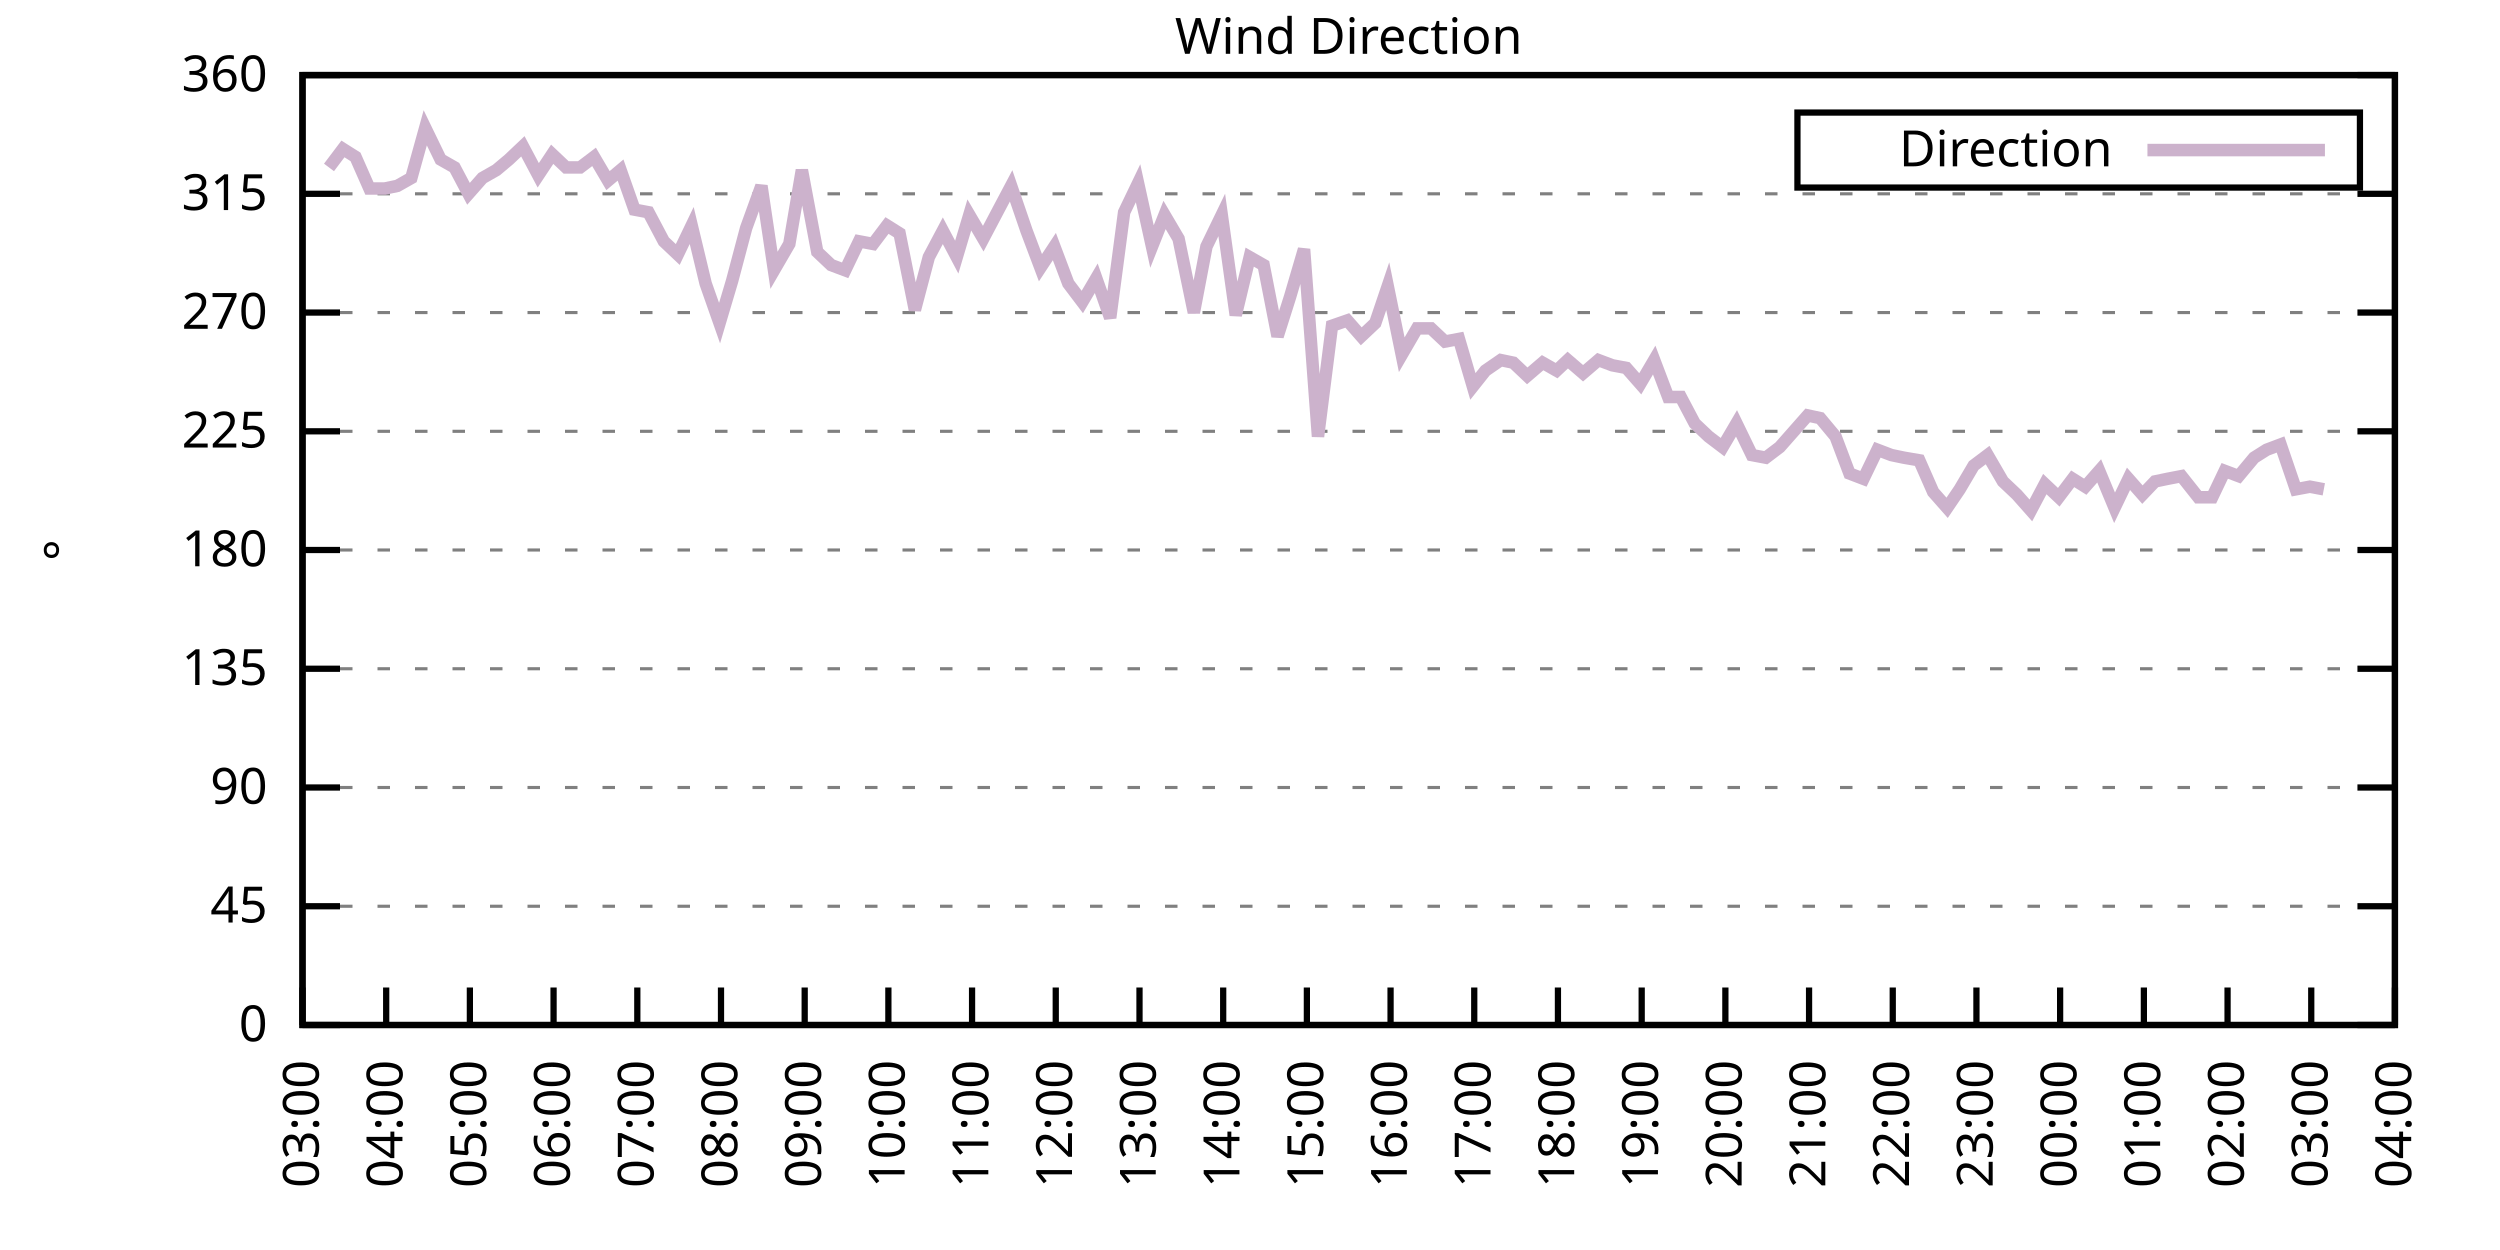
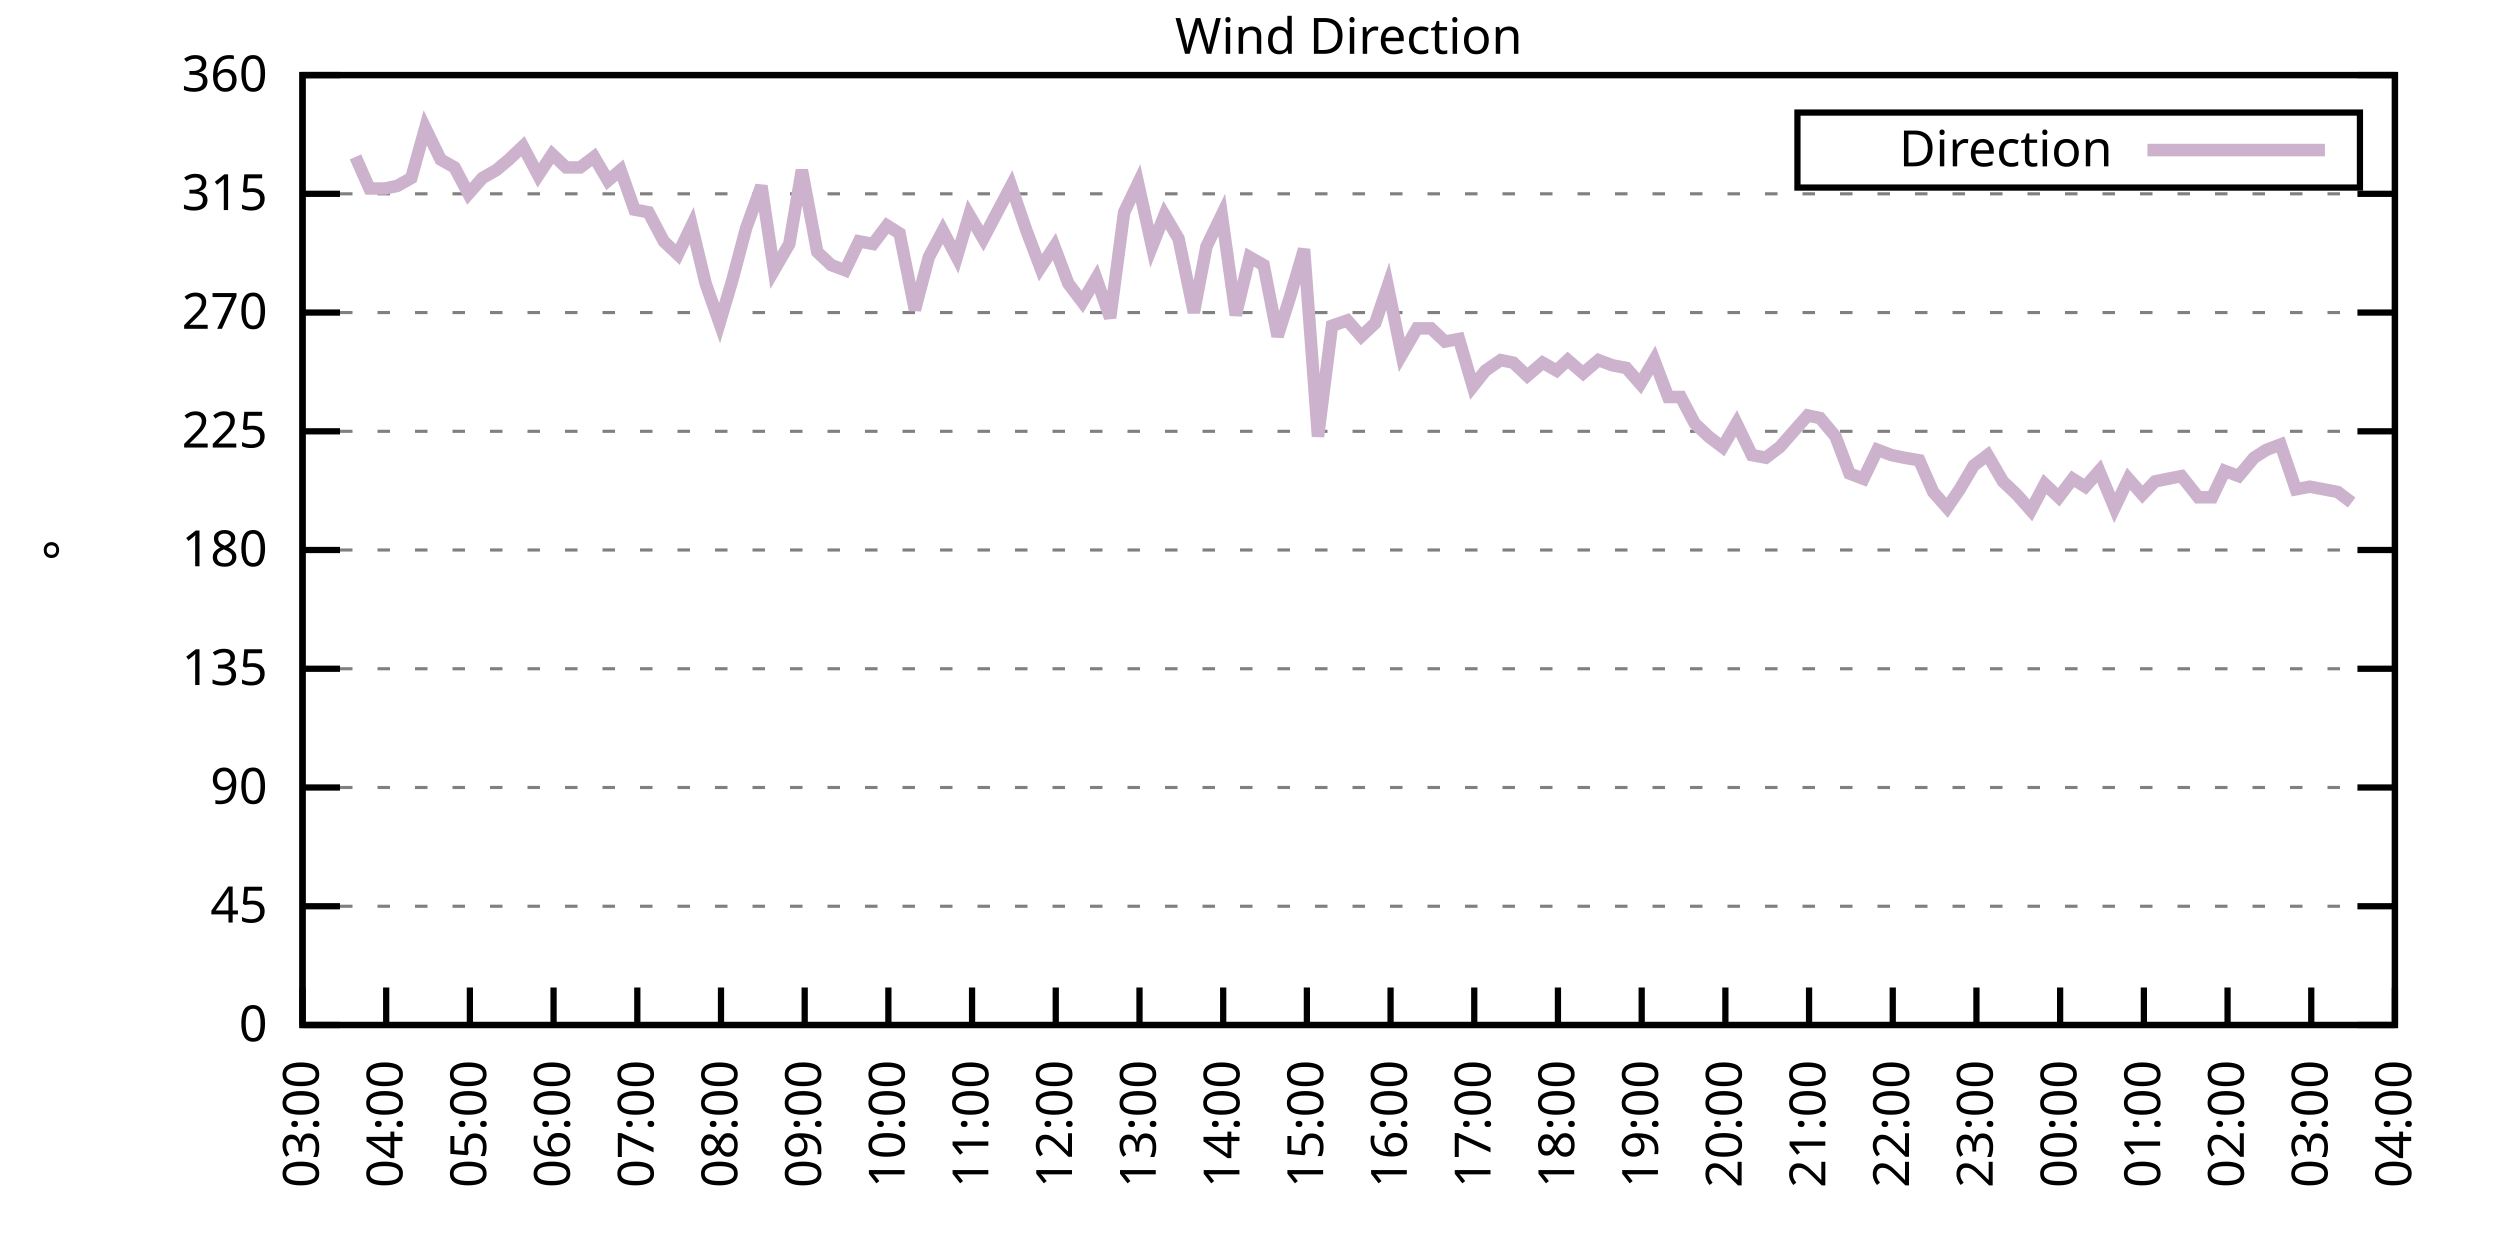
<svg xmlns="http://www.w3.org/2000/svg" xmlns:xlink="http://www.w3.org/1999/xlink" width="400" height="200" viewBox="0 0 400 200">
  <g id="gnuplot_canvas">
    <rect x="0" y="0" width="400" height="200" fill="none" />
    <defs>
      <circle id="gpDot" r="0.5" stroke-width="0.5" stroke="currentColor" />
      <path id="gpPt0" stroke-width="0.333" stroke="currentColor" d="M-1,0 h2 M0,-1 v2" />
      <path id="gpPt1" stroke-width="0.333" stroke="currentColor" d="M-1,-1 L1,1 M1,-1 L-1,1" />
      <path id="gpPt2" stroke-width="0.333" stroke="currentColor" d="M-1,0 L1,0 M0,-1 L0,1 M-1,-1 L1,1 M-1,1 L1,-1" />
      <rect id="gpPt3" stroke-width="0.333" stroke="currentColor" x="-1" y="-1" width="2" height="2" />
      <rect id="gpPt4" stroke-width="0.333" stroke="currentColor" fill="currentColor" x="-1" y="-1" width="2" height="2" />
      <circle id="gpPt5" stroke-width="0.333" stroke="currentColor" cx="0" cy="0" r="1" />
      <use xlink:href="#gpPt5" id="gpPt6" fill="currentColor" stroke="none" />
      <path id="gpPt7" stroke-width="0.333" stroke="currentColor" d="M0,-1.33 L-1.33,0.67 L1.33,0.67 z" />
      <use xlink:href="#gpPt7" id="gpPt8" fill="currentColor" stroke="none" />
      <use xlink:href="#gpPt7" id="gpPt9" stroke="currentColor" transform="rotate(180)" />
      <use xlink:href="#gpPt9" id="gpPt10" fill="currentColor" stroke="none" />
      <use xlink:href="#gpPt3" id="gpPt11" stroke="currentColor" transform="rotate(45)" />
      <use xlink:href="#gpPt11" id="gpPt12" fill="currentColor" stroke="none" />
      <path id="gpPt13" stroke-width="0.333" stroke="currentColor" d="M0,1.330 L1.265,0.411 L0.782,-1.067 L-0.782,-1.076 L-1.265,0.411 z" />
      <use xlink:href="#gpPt13" id="gpPt14" fill="currentColor" stroke="none" />
      <filter id="textbox" filterUnits="objectBoundingBox" x="0" y="0" height="1" width="1">
        <feFlood flood-color="white" flood-opacity="1" result="bgnd" />
        <feComposite in="SourceGraphic" in2="bgnd" operator="atop" />
      </filter>
      <filter id="greybox" filterUnits="objectBoundingBox" x="0" y="0" height="1" width="1">
        <feFlood flood-color="lightgrey" flood-opacity="1" result="grey" />
        <feComposite in="SourceGraphic" in2="grey" operator="atop" />
      </filter>
    </defs>
    <g fill="none" color="white" stroke="currentColor" stroke-width="1.00" stroke-linecap="butt" stroke-linejoin="miter">
</g>
    <g fill="none" color="black" stroke="currentColor" stroke-width="1.00" stroke-linecap="butt" stroke-linejoin="miter">
      <g stroke="none" shape-rendering="crispEdges">
        <polygon fill="rgb(255, 255, 255)" points="48.40,164.00 383.18,164.00 383.18,12.02 48.40,12.02 " />
      </g>
    </g>
    <g fill="none" color="black" stroke="currentColor" stroke-width="1.00" stroke-linecap="butt" stroke-linejoin="miter">
</g>
    <g fill="none" color="black" stroke="black" stroke-width="0.50" stroke-linecap="butt" stroke-linejoin="miter">
</g>
    <g fill="none" color="gray" stroke="currentColor" stroke-width="0.50" stroke-linecap="butt" stroke-linejoin="miter">
      <path stroke="gray" stroke-dasharray="2,4" class="gridline" d="M48.40,164.00 L383.19,164.00  " />
    </g>
    <g fill="none" color="gray" stroke="gray" stroke-width="1.00" stroke-linecap="butt" stroke-linejoin="miter">
</g>
    <g fill="none" color="black" stroke="currentColor" stroke-width="1.00" stroke-linecap="butt" stroke-linejoin="miter">
      <path stroke="black" d="M48.40,164.00 L54.40,164.00 M383.19,164.00 L377.19,164.00  " />
      <g transform="translate(42.80,166.60)" stroke="none" fill="black" font-family="Sans" font-size="8.00" text-anchor="end">
        <text>
          <tspan font-family="Sans"> 0</tspan>
        </text>
      </g>
    </g>
    <g fill="none" color="black" stroke="currentColor" stroke-width="1.00" stroke-linecap="butt" stroke-linejoin="miter">
</g>
    <g fill="none" color="black" stroke="black" stroke-width="0.50" stroke-linecap="butt" stroke-linejoin="miter">
</g>
    <g fill="none" color="gray" stroke="currentColor" stroke-width="0.50" stroke-linecap="butt" stroke-linejoin="miter">
      <path stroke="gray" stroke-dasharray="2,4" class="gridline" d="M48.40,145.00 L383.19,145.00  " />
    </g>
    <g fill="none" color="gray" stroke="gray" stroke-width="1.00" stroke-linecap="butt" stroke-linejoin="miter">
</g>
    <g fill="none" color="black" stroke="currentColor" stroke-width="1.00" stroke-linecap="butt" stroke-linejoin="miter">
      <path stroke="black" d="M48.40,145.00 L54.40,145.00 M383.19,145.00 L377.19,145.00  " />
      <g transform="translate(42.80,147.60)" stroke="none" fill="black" font-family="Sans" font-size="8.00" text-anchor="end">
        <text>
          <tspan font-family="Sans"> 45</tspan>
        </text>
      </g>
    </g>
    <g fill="none" color="black" stroke="currentColor" stroke-width="1.00" stroke-linecap="butt" stroke-linejoin="miter">
</g>
    <g fill="none" color="black" stroke="black" stroke-width="0.50" stroke-linecap="butt" stroke-linejoin="miter">
</g>
    <g fill="none" color="gray" stroke="currentColor" stroke-width="0.50" stroke-linecap="butt" stroke-linejoin="miter">
      <path stroke="gray" stroke-dasharray="2,4" class="gridline" d="M48.40,126.00 L383.19,126.00  " />
    </g>
    <g fill="none" color="gray" stroke="gray" stroke-width="1.00" stroke-linecap="butt" stroke-linejoin="miter">
</g>
    <g fill="none" color="black" stroke="currentColor" stroke-width="1.00" stroke-linecap="butt" stroke-linejoin="miter">
      <path stroke="black" d="M48.40,126.00 L54.40,126.00 M383.19,126.00 L377.19,126.00  " />
      <g transform="translate(42.80,128.60)" stroke="none" fill="black" font-family="Sans" font-size="8.00" text-anchor="end">
        <text>
          <tspan font-family="Sans"> 90</tspan>
        </text>
      </g>
    </g>
    <g fill="none" color="black" stroke="currentColor" stroke-width="1.00" stroke-linecap="butt" stroke-linejoin="miter">
</g>
    <g fill="none" color="black" stroke="black" stroke-width="0.50" stroke-linecap="butt" stroke-linejoin="miter">
</g>
    <g fill="none" color="gray" stroke="currentColor" stroke-width="0.50" stroke-linecap="butt" stroke-linejoin="miter">
      <path stroke="gray" stroke-dasharray="2,4" class="gridline" d="M48.40,107.00 L383.19,107.00  " />
    </g>
    <g fill="none" color="gray" stroke="gray" stroke-width="1.00" stroke-linecap="butt" stroke-linejoin="miter">
</g>
    <g fill="none" color="black" stroke="currentColor" stroke-width="1.00" stroke-linecap="butt" stroke-linejoin="miter">
      <path stroke="black" d="M48.40,107.00 L54.40,107.00 M383.19,107.00 L377.19,107.00  " />
      <g transform="translate(42.80,109.60)" stroke="none" fill="black" font-family="Sans" font-size="8.00" text-anchor="end">
        <text>
          <tspan font-family="Sans"> 135</tspan>
        </text>
      </g>
    </g>
    <g fill="none" color="black" stroke="currentColor" stroke-width="1.00" stroke-linecap="butt" stroke-linejoin="miter">
</g>
    <g fill="none" color="black" stroke="black" stroke-width="0.50" stroke-linecap="butt" stroke-linejoin="miter">
</g>
    <g fill="none" color="gray" stroke="currentColor" stroke-width="0.50" stroke-linecap="butt" stroke-linejoin="miter">
      <path stroke="gray" stroke-dasharray="2,4" class="gridline" d="M48.40,88.00 L383.19,88.00  " />
    </g>
    <g fill="none" color="gray" stroke="gray" stroke-width="1.00" stroke-linecap="butt" stroke-linejoin="miter">
</g>
    <g fill="none" color="black" stroke="currentColor" stroke-width="1.00" stroke-linecap="butt" stroke-linejoin="miter">
      <path stroke="black" d="M48.40,88.00 L54.40,88.00 M383.19,88.00 L377.19,88.00  " />
      <g transform="translate(42.80,90.60)" stroke="none" fill="black" font-family="Sans" font-size="8.00" text-anchor="end">
        <text>
          <tspan font-family="Sans"> 180</tspan>
        </text>
      </g>
    </g>
    <g fill="none" color="black" stroke="currentColor" stroke-width="1.00" stroke-linecap="butt" stroke-linejoin="miter">
</g>
    <g fill="none" color="black" stroke="black" stroke-width="0.50" stroke-linecap="butt" stroke-linejoin="miter">
</g>
    <g fill="none" color="gray" stroke="currentColor" stroke-width="0.50" stroke-linecap="butt" stroke-linejoin="miter">
      <path stroke="gray" stroke-dasharray="2,4" class="gridline" d="M48.40,69.01 L383.19,69.01  " />
    </g>
    <g fill="none" color="gray" stroke="gray" stroke-width="1.00" stroke-linecap="butt" stroke-linejoin="miter">
</g>
    <g fill="none" color="black" stroke="currentColor" stroke-width="1.00" stroke-linecap="butt" stroke-linejoin="miter">
      <path stroke="black" d="M48.40,69.01 L54.40,69.01 M383.19,69.01 L377.19,69.01  " />
      <g transform="translate(42.80,71.61)" stroke="none" fill="black" font-family="Sans" font-size="8.00" text-anchor="end">
        <text>
          <tspan font-family="Sans"> 225</tspan>
        </text>
      </g>
    </g>
    <g fill="none" color="black" stroke="currentColor" stroke-width="1.00" stroke-linecap="butt" stroke-linejoin="miter">
</g>
    <g fill="none" color="black" stroke="black" stroke-width="0.50" stroke-linecap="butt" stroke-linejoin="miter">
</g>
    <g fill="none" color="gray" stroke="currentColor" stroke-width="0.50" stroke-linecap="butt" stroke-linejoin="miter">
      <path stroke="gray" stroke-dasharray="2,4" class="gridline" d="M48.40,50.01 L383.19,50.01  " />
    </g>
    <g fill="none" color="gray" stroke="gray" stroke-width="1.00" stroke-linecap="butt" stroke-linejoin="miter">
</g>
    <g fill="none" color="black" stroke="currentColor" stroke-width="1.00" stroke-linecap="butt" stroke-linejoin="miter">
      <path stroke="black" d="M48.40,50.01 L54.40,50.01 M383.19,50.01 L377.19,50.01  " />
      <g transform="translate(42.80,52.61)" stroke="none" fill="black" font-family="Sans" font-size="8.00" text-anchor="end">
        <text>
          <tspan font-family="Sans"> 270</tspan>
        </text>
      </g>
    </g>
    <g fill="none" color="black" stroke="currentColor" stroke-width="1.00" stroke-linecap="butt" stroke-linejoin="miter">
</g>
    <g fill="none" color="black" stroke="black" stroke-width="0.50" stroke-linecap="butt" stroke-linejoin="miter">
</g>
    <g fill="none" color="gray" stroke="currentColor" stroke-width="0.50" stroke-linecap="butt" stroke-linejoin="miter">
      <path stroke="gray" stroke-dasharray="2,4" class="gridline" d="M48.40,31.01 L383.19,31.01  " />
    </g>
    <g fill="none" color="gray" stroke="gray" stroke-width="1.00" stroke-linecap="butt" stroke-linejoin="miter">
</g>
    <g fill="none" color="black" stroke="currentColor" stroke-width="1.00" stroke-linecap="butt" stroke-linejoin="miter">
      <path stroke="black" d="M48.40,31.01 L54.40,31.01 M383.19,31.01 L377.19,31.01  " />
      <g transform="translate(42.80,33.61)" stroke="none" fill="black" font-family="Sans" font-size="8.00" text-anchor="end">
        <text>
          <tspan font-family="Sans"> 315</tspan>
        </text>
      </g>
    </g>
    <g fill="none" color="black" stroke="currentColor" stroke-width="1.00" stroke-linecap="butt" stroke-linejoin="miter">
</g>
    <g fill="none" color="black" stroke="black" stroke-width="0.50" stroke-linecap="butt" stroke-linejoin="miter">
</g>
    <g fill="none" color="gray" stroke="currentColor" stroke-width="0.50" stroke-linecap="butt" stroke-linejoin="miter">
      <path stroke="gray" stroke-dasharray="2,4" class="gridline" d="M48.40,12.01 L383.19,12.01  " />
    </g>
    <g fill="none" color="gray" stroke="gray" stroke-width="1.00" stroke-linecap="butt" stroke-linejoin="miter">
</g>
    <g fill="none" color="black" stroke="currentColor" stroke-width="1.00" stroke-linecap="butt" stroke-linejoin="miter">
      <path stroke="black" d="M48.40,12.01 L54.40,12.01 M383.19,12.01 L377.19,12.01  " />
      <g transform="translate(42.80,14.61)" stroke="none" fill="black" font-family="Sans" font-size="8.00" text-anchor="end">
        <text>
          <tspan font-family="Sans"> 360</tspan>
        </text>
      </g>
    </g>
    <g fill="none" color="black" stroke="currentColor" stroke-width="1.00" stroke-linecap="butt" stroke-linejoin="miter">
      <path stroke="black" d="M48.40,164.00 L48.40,158.00  " />
      <g transform="translate(51.00,169.60) rotate(270.00)" stroke="none" fill="black" font-family="Sans" font-size="8.00" text-anchor="end">
        <text>
          <tspan font-family="Sans">03:00</tspan>
        </text>
      </g>
    </g>
    <g fill="none" color="black" stroke="currentColor" stroke-width="1.00" stroke-linecap="butt" stroke-linejoin="miter">
      <path stroke="black" d="M61.79,164.00 L61.79,158.00  " />
      <g transform="translate(64.39,169.60) rotate(270.00)" stroke="none" fill="black" font-family="Sans" font-size="8.00" text-anchor="end">
        <text>
          <tspan font-family="Sans">04:00</tspan>
        </text>
      </g>
    </g>
    <g fill="none" color="black" stroke="currentColor" stroke-width="1.00" stroke-linecap="butt" stroke-linejoin="miter">
      <path stroke="black" d="M75.18,164.00 L75.18,158.00  " />
      <g transform="translate(77.78,169.60) rotate(270.00)" stroke="none" fill="black" font-family="Sans" font-size="8.00" text-anchor="end">
        <text>
          <tspan font-family="Sans">05:00</tspan>
        </text>
      </g>
    </g>
    <g fill="none" color="black" stroke="currentColor" stroke-width="1.00" stroke-linecap="butt" stroke-linejoin="miter">
      <path stroke="black" d="M88.57,164.00 L88.57,158.00  " />
      <g transform="translate(91.17,169.60) rotate(270.00)" stroke="none" fill="black" font-family="Sans" font-size="8.00" text-anchor="end">
        <text>
          <tspan font-family="Sans">06:00</tspan>
        </text>
      </g>
    </g>
    <g fill="none" color="black" stroke="currentColor" stroke-width="1.00" stroke-linecap="butt" stroke-linejoin="miter">
      <path stroke="black" d="M101.97,164.00 L101.97,158.00  " />
      <g transform="translate(104.57,169.60) rotate(270.00)" stroke="none" fill="black" font-family="Sans" font-size="8.00" text-anchor="end">
        <text>
          <tspan font-family="Sans">07:00</tspan>
        </text>
      </g>
    </g>
    <g fill="none" color="black" stroke="currentColor" stroke-width="1.00" stroke-linecap="butt" stroke-linejoin="miter">
      <path stroke="black" d="M115.36,164.00 L115.36,158.00  " />
      <g transform="translate(117.96,169.60) rotate(270.00)" stroke="none" fill="black" font-family="Sans" font-size="8.00" text-anchor="end">
        <text>
          <tspan font-family="Sans">08:00</tspan>
        </text>
      </g>
    </g>
    <g fill="none" color="black" stroke="currentColor" stroke-width="1.00" stroke-linecap="butt" stroke-linejoin="miter">
      <path stroke="black" d="M128.75,164.00 L128.75,158.00  " />
      <g transform="translate(131.35,169.60) rotate(270.00)" stroke="none" fill="black" font-family="Sans" font-size="8.00" text-anchor="end">
        <text>
          <tspan font-family="Sans">09:00</tspan>
        </text>
      </g>
    </g>
    <g fill="none" color="black" stroke="currentColor" stroke-width="1.00" stroke-linecap="butt" stroke-linejoin="miter">
      <path stroke="black" d="M142.14,164.00 L142.14,158.00  " />
      <g transform="translate(144.74,169.60) rotate(270.00)" stroke="none" fill="black" font-family="Sans" font-size="8.00" text-anchor="end">
        <text>
          <tspan font-family="Sans">10:00</tspan>
        </text>
      </g>
    </g>
    <g fill="none" color="black" stroke="currentColor" stroke-width="1.00" stroke-linecap="butt" stroke-linejoin="miter">
      <path stroke="black" d="M155.53,164.00 L155.53,158.00  " />
      <g transform="translate(158.13,169.60) rotate(270.00)" stroke="none" fill="black" font-family="Sans" font-size="8.00" text-anchor="end">
        <text>
          <tspan font-family="Sans">11:00</tspan>
        </text>
      </g>
    </g>
    <g fill="none" color="black" stroke="currentColor" stroke-width="1.00" stroke-linecap="butt" stroke-linejoin="miter">
      <path stroke="black" d="M168.92,164.00 L168.92,158.00  " />
      <g transform="translate(171.52,169.60) rotate(270.00)" stroke="none" fill="black" font-family="Sans" font-size="8.00" text-anchor="end">
        <text>
          <tspan font-family="Sans">12:00</tspan>
        </text>
      </g>
    </g>
    <g fill="none" color="black" stroke="currentColor" stroke-width="1.00" stroke-linecap="butt" stroke-linejoin="miter">
      <path stroke="black" d="M182.32,164.00 L182.32,158.00  " />
      <g transform="translate(184.92,169.60) rotate(270.00)" stroke="none" fill="black" font-family="Sans" font-size="8.00" text-anchor="end">
        <text>
          <tspan font-family="Sans">13:00</tspan>
        </text>
      </g>
    </g>
    <g fill="none" color="black" stroke="currentColor" stroke-width="1.00" stroke-linecap="butt" stroke-linejoin="miter">
      <path stroke="black" d="M195.71,164.00 L195.71,158.00  " />
      <g transform="translate(198.31,169.60) rotate(270.00)" stroke="none" fill="black" font-family="Sans" font-size="8.00" text-anchor="end">
        <text>
          <tspan font-family="Sans">14:00</tspan>
        </text>
      </g>
    </g>
    <g fill="none" color="black" stroke="currentColor" stroke-width="1.00" stroke-linecap="butt" stroke-linejoin="miter">
      <path stroke="black" d="M209.10,164.00 L209.10,158.00  " />
      <g transform="translate(211.70,169.60) rotate(270.00)" stroke="none" fill="black" font-family="Sans" font-size="8.00" text-anchor="end">
        <text>
          <tspan font-family="Sans">15:00</tspan>
        </text>
      </g>
    </g>
    <g fill="none" color="black" stroke="currentColor" stroke-width="1.00" stroke-linecap="butt" stroke-linejoin="miter">
      <path stroke="black" d="M222.49,164.00 L222.49,158.00  " />
      <g transform="translate(225.09,169.60) rotate(270.00)" stroke="none" fill="black" font-family="Sans" font-size="8.00" text-anchor="end">
        <text>
          <tspan font-family="Sans">16:00</tspan>
        </text>
      </g>
    </g>
    <g fill="none" color="black" stroke="currentColor" stroke-width="1.00" stroke-linecap="butt" stroke-linejoin="miter">
      <path stroke="black" d="M235.88,164.00 L235.88,158.00  " />
      <g transform="translate(238.48,169.60) rotate(270.00)" stroke="none" fill="black" font-family="Sans" font-size="8.00" text-anchor="end">
        <text>
          <tspan font-family="Sans">17:00</tspan>
        </text>
      </g>
    </g>
    <g fill="none" color="black" stroke="currentColor" stroke-width="1.00" stroke-linecap="butt" stroke-linejoin="miter">
      <path stroke="black" d="M249.27,164.00 L249.27,158.00  " />
      <g transform="translate(251.87,169.60) rotate(270.00)" stroke="none" fill="black" font-family="Sans" font-size="8.00" text-anchor="end">
        <text>
          <tspan font-family="Sans">18:00</tspan>
        </text>
      </g>
    </g>
    <g fill="none" color="black" stroke="currentColor" stroke-width="1.00" stroke-linecap="butt" stroke-linejoin="miter">
      <path stroke="black" d="M262.67,164.00 L262.67,158.00  " />
      <g transform="translate(265.27,169.60) rotate(270.00)" stroke="none" fill="black" font-family="Sans" font-size="8.00" text-anchor="end">
        <text>
          <tspan font-family="Sans">19:00</tspan>
        </text>
      </g>
    </g>
    <g fill="none" color="black" stroke="currentColor" stroke-width="1.00" stroke-linecap="butt" stroke-linejoin="miter">
      <path stroke="black" d="M276.06,164.00 L276.06,158.00  " />
      <g transform="translate(278.66,169.60) rotate(270.00)" stroke="none" fill="black" font-family="Sans" font-size="8.00" text-anchor="end">
        <text>
          <tspan font-family="Sans">20:00</tspan>
        </text>
      </g>
    </g>
    <g fill="none" color="black" stroke="currentColor" stroke-width="1.00" stroke-linecap="butt" stroke-linejoin="miter">
      <path stroke="black" d="M289.45,164.00 L289.45,158.00  " />
      <g transform="translate(292.05,169.60) rotate(270.00)" stroke="none" fill="black" font-family="Sans" font-size="8.00" text-anchor="end">
        <text>
          <tspan font-family="Sans">21:00</tspan>
        </text>
      </g>
    </g>
    <g fill="none" color="black" stroke="currentColor" stroke-width="1.00" stroke-linecap="butt" stroke-linejoin="miter">
      <path stroke="black" d="M302.84,164.00 L302.84,158.00  " />
      <g transform="translate(305.44,169.60) rotate(270.00)" stroke="none" fill="black" font-family="Sans" font-size="8.00" text-anchor="end">
        <text>
          <tspan font-family="Sans">22:00</tspan>
        </text>
      </g>
    </g>
    <g fill="none" color="black" stroke="currentColor" stroke-width="1.00" stroke-linecap="butt" stroke-linejoin="miter">
      <path stroke="black" d="M316.23,164.00 L316.23,158.00  " />
      <g transform="translate(318.83,169.60) rotate(270.00)" stroke="none" fill="black" font-family="Sans" font-size="8.00" text-anchor="end">
        <text>
          <tspan font-family="Sans">23:00</tspan>
        </text>
      </g>
    </g>
    <g fill="none" color="black" stroke="currentColor" stroke-width="1.00" stroke-linecap="butt" stroke-linejoin="miter">
      <path stroke="black" d="M329.62,164.00 L329.62,158.00  " />
      <g transform="translate(332.22,169.60) rotate(270.00)" stroke="none" fill="black" font-family="Sans" font-size="8.00" text-anchor="end">
        <text>
          <tspan font-family="Sans">00:00</tspan>
        </text>
      </g>
    </g>
    <g fill="none" color="black" stroke="currentColor" stroke-width="1.00" stroke-linecap="butt" stroke-linejoin="miter">
      <path stroke="black" d="M343.02,164.00 L343.02,158.00  " />
      <g transform="translate(345.62,169.60) rotate(270.00)" stroke="none" fill="black" font-family="Sans" font-size="8.00" text-anchor="end">
        <text>
          <tspan font-family="Sans">01:00</tspan>
        </text>
      </g>
    </g>
    <g fill="none" color="black" stroke="currentColor" stroke-width="1.00" stroke-linecap="butt" stroke-linejoin="miter">
      <path stroke="black" d="M356.41,164.00 L356.41,158.00  " />
      <g transform="translate(359.01,169.60) rotate(270.00)" stroke="none" fill="black" font-family="Sans" font-size="8.00" text-anchor="end">
        <text>
          <tspan font-family="Sans">02:00</tspan>
        </text>
      </g>
    </g>
    <g fill="none" color="black" stroke="currentColor" stroke-width="1.00" stroke-linecap="butt" stroke-linejoin="miter">
      <path stroke="black" d="M369.80,164.00 L369.80,158.00  " />
      <g transform="translate(372.40,169.60) rotate(270.00)" stroke="none" fill="black" font-family="Sans" font-size="8.00" text-anchor="end">
        <text>
          <tspan font-family="Sans">03:00</tspan>
        </text>
      </g>
    </g>
    <g fill="none" color="black" stroke="currentColor" stroke-width="1.00" stroke-linecap="butt" stroke-linejoin="miter">
      <path stroke="black" d="M383.19,164.00 L383.19,158.00  " />
      <g transform="translate(385.79,169.60) rotate(270.00)" stroke="none" fill="black" font-family="Sans" font-size="8.00" text-anchor="end">
        <text>
          <tspan font-family="Sans">04:00</tspan>
        </text>
      </g>
    </g>
    <g fill="none" color="black" stroke="currentColor" stroke-width="1.00" stroke-linecap="butt" stroke-linejoin="miter">
</g>
    <g fill="none" color="black" stroke="currentColor" stroke-width="1.00" stroke-linecap="butt" stroke-linejoin="miter">
      <path stroke="black" d="M48.40,12.01 L48.40,164.00 L383.19,164.00 L383.19,12.01 L48.40,12.01 Z  " />
    </g>
    <g fill="none" color="black" stroke="currentColor" stroke-width="1.00" stroke-linecap="butt" stroke-linejoin="miter">
</g>
    <g fill="none" color="black" stroke="currentColor" stroke-width="1.00" stroke-linecap="butt" stroke-linejoin="miter">
      <path stroke="black" d="M287.59,30.01 L287.59,18.01 L377.59,18.01 L377.59,30.01 L287.59,30.01 Z  " />
    </g>
    <g id="Wind_direction_plot_1">
      <g fill="none" color="white" stroke="black" stroke-width="2.00" stroke-linecap="butt" stroke-linejoin="miter">
</g>
      <g fill="none" color="black" stroke="currentColor" stroke-width="2.00" stroke-linecap="butt" stroke-linejoin="miter">
        <g transform="translate(337.99,26.61)" stroke="none" fill="black" font-family="Sans" font-size="8.00" text-anchor="end">
          <text>
            <tspan font-family="Sans">Direction</tspan>
          </text>
        </g>
      </g>
      <g fill="none" color="black" stroke="currentColor" stroke-width="2.00" stroke-linecap="butt" stroke-linejoin="miter">
-         <path stroke="rgb(204, 178, 204)" d="M343.59,24.01 L371.99,24.01 M52.64,26.79 L54.87,23.83 L56.88,25.10 L59.11,30.16 L61.57,30.16 L63.58,29.74   L65.81,28.48 L68.04,20.45 L70.50,25.52 L72.73,26.79 L74.96,31.01 L77.19,28.48 L79.42,27.21 L81.43,25.52   L83.66,23.41 L86.12,28.05 L88.35,24.68 L90.58,26.79 L92.82,26.79 L95.05,25.10 L97.28,28.90 L99.29,27.21   L101.52,33.54 L103.75,33.96 L106.21,38.61 L108.44,40.72 L110.67,36.08 L112.90,45.36 L115.13,51.70 L117.14,44.94   L119.38,36.50 L121.83,29.74 L123.84,43.25 L126.29,39.03 L128.30,27.21 L130.76,40.30 L132.99,42.41 L135.22,43.25   L137.45,38.61 L139.69,39.03 L141.92,36.08 L143.93,37.34 L146.38,49.59 L148.61,41.14 L150.85,36.92 L153.08,41.14   L155.09,34.39 L157.32,38.19 L159.77,33.54 L161.78,29.74 L164.24,36.92 L166.47,42.83 L168.70,39.45 L170.93,45.36   L173.17,48.32 L175.40,44.52 L177.63,50.85 L179.86,33.96 L182.09,29.32 L184.32,39.45 L186.33,34.39 L188.57,38.19   L191.02,50.01 L193.03,39.45 L195.48,34.39 L197.72,50.43 L199.95,41.14 L202.18,42.41 L204.41,53.81 L206.42,47.47   L208.65,39.87 L210.88,69.85 L213.12,52.12 L215.57,51.27 L217.80,53.81 L220.04,51.70 L222.04,45.79 L224.28,56.76   L226.73,52.54 L228.96,52.54 L231.20,54.65 L233.43,54.23 L235.66,61.83 L237.67,59.30 L240.12,57.61 L242.13,58.03   L244.36,60.14 L246.82,58.03 L249.05,59.30 L250.84,57.61 L253.29,59.72 L255.75,57.61 L257.98,58.45 L260.21,58.87   L262.44,61.41 L264.67,57.61 L266.91,63.52 L268.92,63.52 L271.15,67.74 L273.38,69.85 L275.61,71.54 L277.84,67.74   L280.30,72.81 L282.53,73.23 L284.76,71.54 L286.99,69.01 L289.23,66.47 L291.23,66.90 L293.69,69.85 L295.92,75.76   L298.15,76.61 L300.39,71.96 L302.62,72.81 L304.63,73.23 L307.08,73.65 L309.31,78.72 L311.54,81.25 L313.55,78.29   L315.79,74.49 L318.02,72.81 L320.47,77.03 L322.70,79.14 L324.94,81.67 L327.17,77.45 L329.40,79.56 L331.63,76.61   L333.64,77.87 L335.87,75.34 L338.33,81.25 L340.56,76.61 L342.79,79.14 L344.80,77.03 L346.81,76.61 L349.04,76.18   L351.72,79.56 L353.95,79.56 L355.96,75.34 L358.19,76.18 L360.65,73.23 L362.66,71.96 L364.89,71.12 L367.34,78.29   L369.58,77.87 L371.81,78.29  " />
+         <path stroke="rgb(204, 178, 204)" d="M343.59,24.01 L371.99,24.01 M56.88,25.10 L59.11,30.16 L61.57,30.16 L63.58,29.74 L65.81,28.48 L68.04,20.45   L70.50,25.52 L72.73,26.79 L74.96,31.01 L77.19,28.48 L79.42,27.21 L81.43,25.52 L83.66,23.41 L86.12,28.05   L88.35,24.68 L90.58,26.79 L92.82,26.79 L95.05,25.10 L97.28,28.90 L99.29,27.21 L101.52,33.54 L103.75,33.96   L106.21,38.61 L108.44,40.72 L110.67,36.08 L112.90,45.36 L115.13,51.70 L117.14,44.94 L119.38,36.50 L121.83,29.74   L123.84,43.25 L126.29,39.03 L128.30,27.21 L130.76,40.30 L132.99,42.41 L135.22,43.25 L137.45,38.61 L139.69,39.03   L141.92,36.08 L143.93,37.34 L146.38,49.59 L148.61,41.14 L150.85,36.92 L153.08,41.14 L155.09,34.39 L157.32,38.19   L159.77,33.54 L161.78,29.74 L164.24,36.92 L166.47,42.83 L168.70,39.45 L170.93,45.36 L173.17,48.32 L175.40,44.52   L177.63,50.85 L179.86,33.96 L182.09,29.32 L184.32,39.45 L186.33,34.39 L188.57,38.19 L191.02,50.01 L193.03,39.45   L195.48,34.39 L197.72,50.43 L199.95,41.14 L202.18,42.41 L204.41,53.81 L206.42,47.47 L208.65,39.87 L210.88,69.85   L213.12,52.12 L215.57,51.27 L217.80,53.81 L220.04,51.70 L222.04,45.79 L224.28,56.76 L226.73,52.54 L228.96,52.54   L231.20,54.65 L233.43,54.23 L235.66,61.83 L237.67,59.30 L240.12,57.61 L242.13,58.03 L244.36,60.14 L246.82,58.03   L249.05,59.30 L250.84,57.61 L253.29,59.72 L255.75,57.61 L257.98,58.45 L260.21,58.87 L262.44,61.41 L264.67,57.61   L266.91,63.52 L268.92,63.52 L271.15,67.74 L273.38,69.85 L275.61,71.54 L277.84,67.74 L280.30,72.81 L282.53,73.23   L284.76,71.54 L286.99,69.01 L289.23,66.47 L291.23,66.90 L293.69,69.85 L295.92,75.76 L298.15,76.61 L300.39,71.96   L302.62,72.81 L304.63,73.23 L307.08,73.65 L309.31,78.72 L311.54,81.25 L313.55,78.29 L315.79,74.49 L318.02,72.81   L320.47,77.03 L322.70,79.14 L324.94,81.67 L327.17,77.45 L329.40,79.56 L331.63,76.61 L333.64,77.87 L335.87,75.34   L338.33,81.25 L340.56,76.61 L342.79,79.14 L344.80,77.03 L346.81,76.61 L349.04,76.18 L351.72,79.56 L353.95,79.56   L355.96,75.34 L358.19,76.18 L360.65,73.23 L362.66,71.96 L364.89,71.12 L367.34,78.29 L369.58,77.87 L371.81,78.29   L374.04,78.72 L376.27,80.41  " />
      </g>
    </g>
    <g fill="none" color="black" stroke="currentColor" stroke-width="2.00" stroke-linecap="butt" stroke-linejoin="miter">
</g>
    <g fill="none" color="black" stroke="black" stroke-width="1.00" stroke-linecap="butt" stroke-linejoin="miter">
</g>
    <g fill="none" color="black" stroke="currentColor" stroke-width="1.00" stroke-linecap="butt" stroke-linejoin="miter">
      <path stroke="black" d="M48.40,12.01 L48.40,164.00 L383.19,164.00 L383.19,12.01 L48.40,12.01 Z  " />
      <g transform="translate(12.80,88.01) rotate(270.00)" stroke="none" fill="black" font-family="Sans" font-size="8.00" text-anchor="middle">
        <text>
          <tspan font-family="Sans">°</tspan>
        </text>
      </g>
    </g>
    <g fill="none" color="black" stroke="currentColor" stroke-width="1.00" stroke-linecap="butt" stroke-linejoin="miter">
</g>
    <g fill="none" color="black" stroke="currentColor" stroke-width="1.00" stroke-linecap="butt" stroke-linejoin="miter">
      <g transform="translate(215.79,8.61)" stroke="none" fill="black" font-family="Sans" font-size="8.00" text-anchor="middle">
        <text>
          <tspan font-family="Sans">Wind Direction</tspan>
        </text>
      </g>
    </g>
    <g fill="none" color="black" stroke="currentColor" stroke-width="1.00" stroke-linecap="butt" stroke-linejoin="miter">
</g>
  </g>
</svg>
